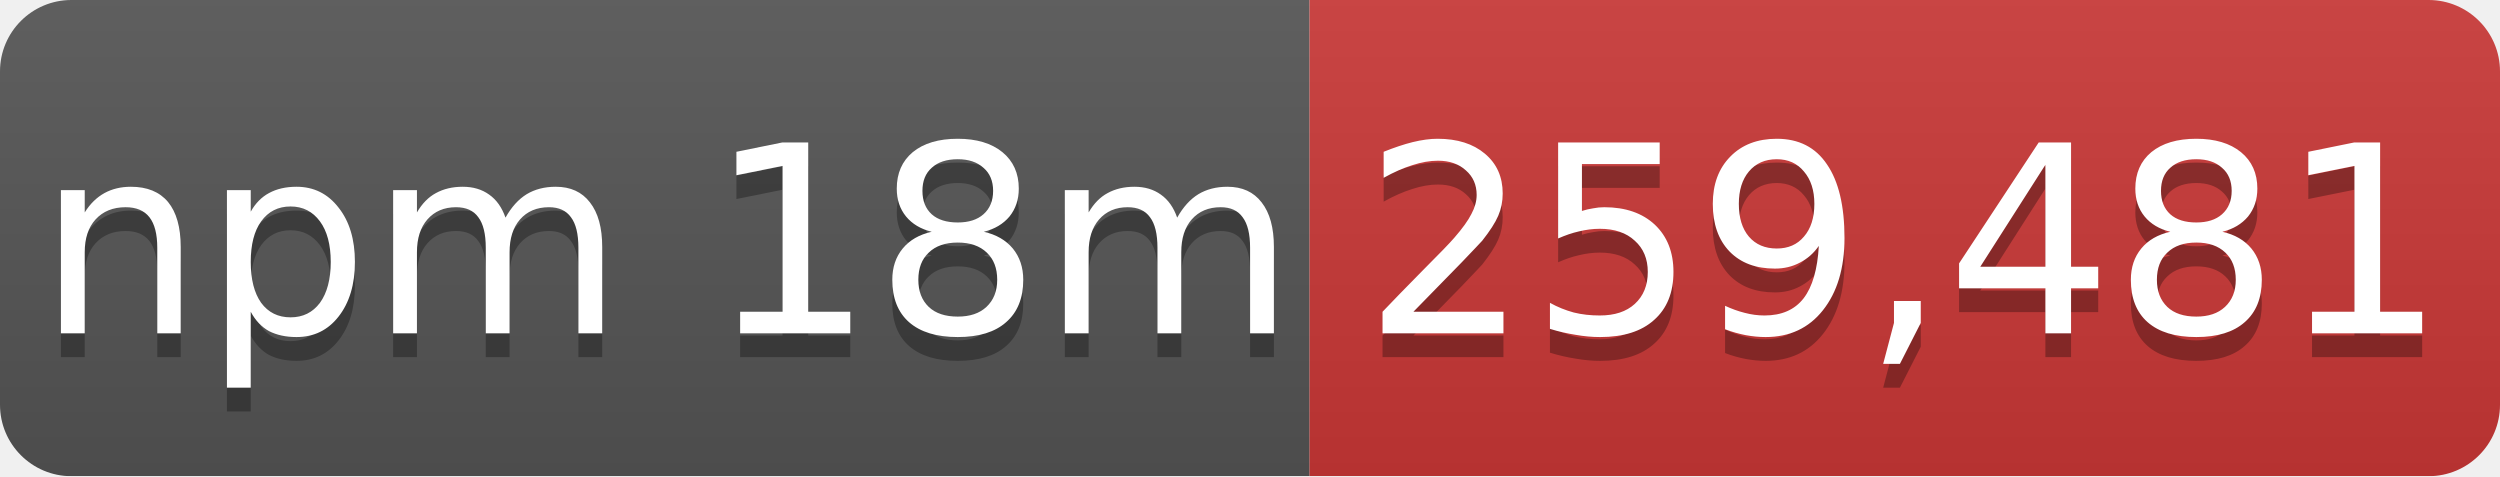
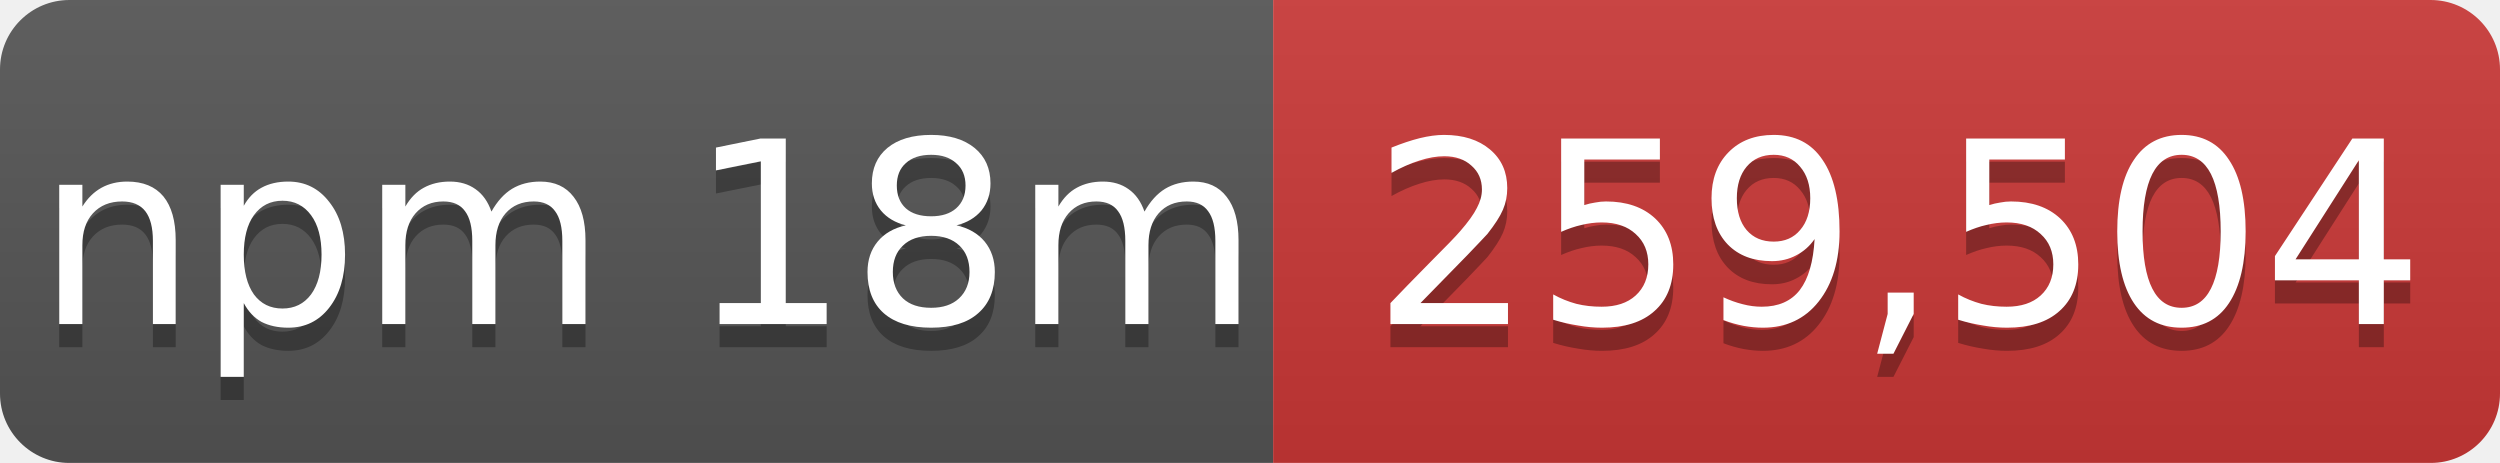
- <svg xmlns="http://www.w3.org/2000/svg" width="105" height="20" role="img" aria-label="npm 18m: 259,481">
+ <svg xmlns="http://www.w3.org/2000/svg" width="108" height="20" role="img" aria-label="npm 18m: 259,504">
  <linearGradient id="s" x2="0" y2="100%">
    <stop offset="0" stop-color="#bbb" stop-opacity=".1" />
    <stop offset="1" stop-opacity=".1" />
  </linearGradient>
  <mask id="m">
-     <rect width="105" height="20" rx="3" fill="#fff" />
+     <rect width="108" height="20" rx="3" fill="#fff" />
  </mask>
  <g mask="url(#m)">
    <rect width="55" height="20" fill="#555" />
-     <rect x="55" width="50" height="20" fill="#cb3837" />
-     <rect width="105" height="20" fill="url(#s)" />
+     <rect x="55" width="53" height="20" fill="#cb3837" />
+     <rect width="108" height="20" fill="url(#s)" />
  </g>
  <g fill="#fff" text-anchor="middle" font-family="Verdana,Geneva,DejaVu Sans,sans-serif" font-size="11">
    <text x="28" y="15" fill="#010101" fill-opacity=".3">npm 18m</text>
    <text x="28" y="14">npm 18m</text>
-     <text x="80" y="15" fill="#010101" fill-opacity=".3">259,481</text>
-     <text x="80" y="14">259,481</text>
+     <text x="82" y="15" fill="#010101" fill-opacity=".3">259,504</text>
+     <text x="82" y="14">259,504</text>
  </g>
</svg>
